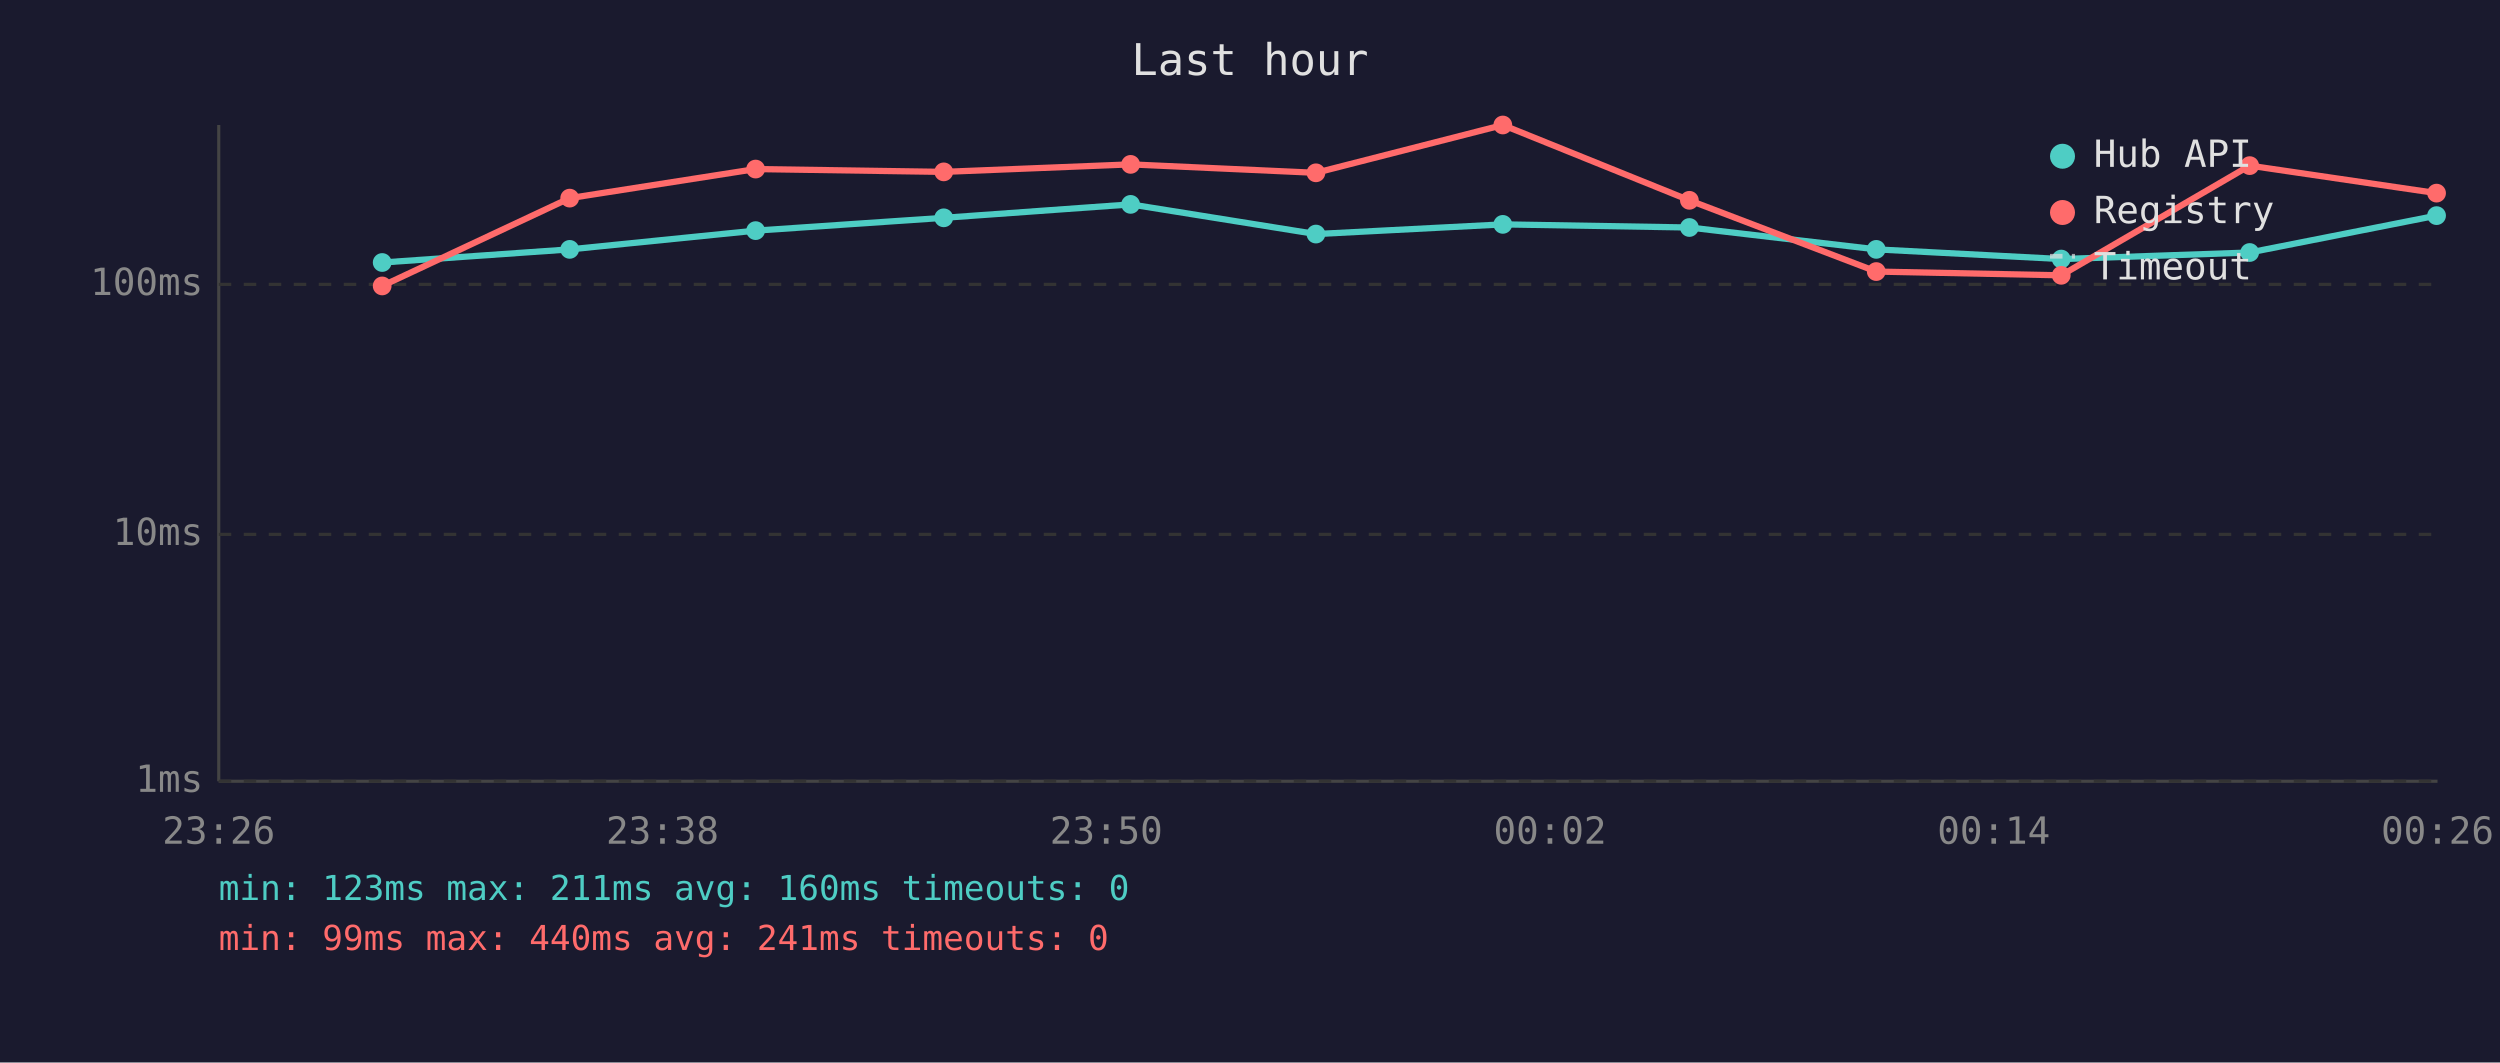
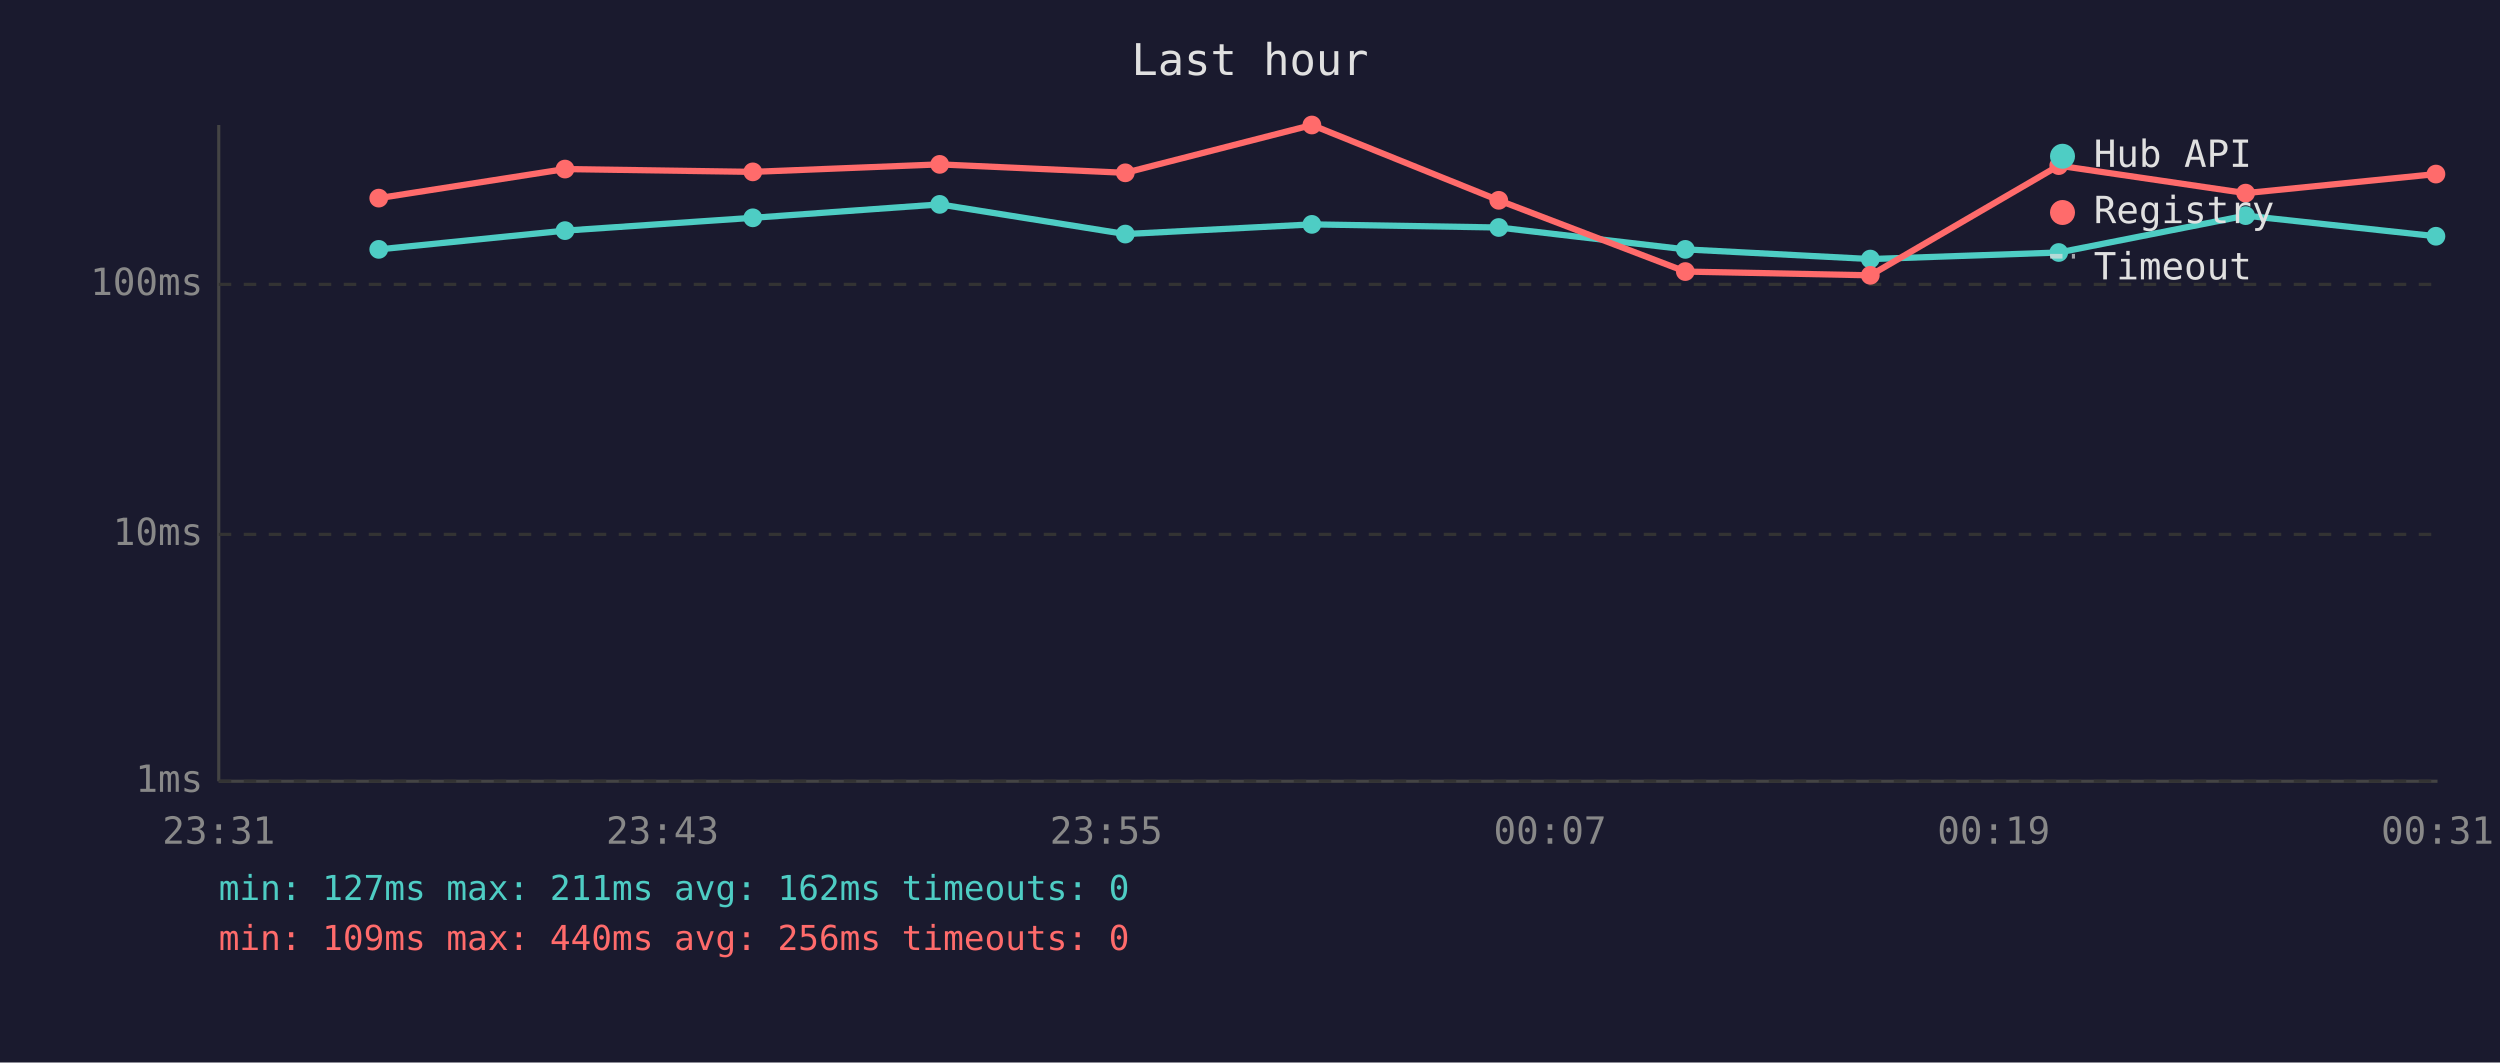
<svg xmlns="http://www.w3.org/2000/svg" viewBox="0 0 800 340" font-family="monospace" font-size="12">
  <rect width="800" height="340" fill="#1a1a2e" />
  <text x="400" y="24" fill="#e0e0e0" font-size="14" text-anchor="middle">Last hour</text>
  <line x1="70" y1="40" x2="70" y2="250" stroke="#444" stroke-width="1" />
  <line x1="70" y1="250" x2="780" y2="250" stroke="#444" stroke-width="1" />
  <line x1="70" y1="250" x2="780" y2="250" stroke="#333" stroke-width="1" stroke-dasharray="4" />
  <text x="65" y="250" fill="#888" text-anchor="end" dominant-baseline="middle">1ms</text>
  <line x1="70" y1="171" x2="780" y2="171" stroke="#333" stroke-width="1" stroke-dasharray="4" />
  <text x="65" y="171" fill="#888" text-anchor="end" dominant-baseline="middle">10ms</text>
  <line x1="70" y1="91" x2="780" y2="91" stroke="#333" stroke-width="1" stroke-dasharray="4" />
  <text x="65" y="91" fill="#888" text-anchor="end" dominant-baseline="middle">100ms</text>
-   <text x="70" y="270" fill="#888" text-anchor="middle">23:26</text>
-   <text x="212" y="270" fill="#888" text-anchor="middle">23:38</text>
-   <text x="354" y="270" fill="#888" text-anchor="middle">23:50</text>
-   <text x="496" y="270" fill="#888" text-anchor="middle">00:02</text>
-   <text x="638" y="270" fill="#888" text-anchor="middle">00:14</text>
-   <text x="780" y="270" fill="#888" text-anchor="middle">00:26</text>
-   <polyline points="122.3,84.0 182.3,79.8 241.8,73.8 302.0,69.7 361.8,65.4 421.1,74.9 480.9,71.8 540.6,72.8 600.4,79.8 659.6,82.9 719.9,80.8 779.7,69.0" fill="none" stroke="#4ecdc4" stroke-width="2" opacity="1" />
-   <circle cx="122.3" cy="84.0" r="3" fill="#4ecdc4" />
-   <circle cx="182.3" cy="79.8" r="3" fill="#4ecdc4" />
-   <circle cx="241.8" cy="73.8" r="3" fill="#4ecdc4" />
-   <circle cx="302.0" cy="69.7" r="3" fill="#4ecdc4" />
-   <circle cx="361.8" cy="65.4" r="3" fill="#4ecdc4" />
-   <circle cx="421.1" cy="74.9" r="3" fill="#4ecdc4" />
-   <circle cx="480.9" cy="71.8" r="3" fill="#4ecdc4" />
-   <circle cx="540.6" cy="72.8" r="3" fill="#4ecdc4" />
-   <circle cx="600.4" cy="79.8" r="3" fill="#4ecdc4" />
-   <circle cx="659.6" cy="82.9" r="3" fill="#4ecdc4" />
-   <circle cx="719.9" cy="80.8" r="3" fill="#4ecdc4" />
-   <circle cx="779.7" cy="69.0" r="3" fill="#4ecdc4" />
-   <polyline points="122.3,91.5 182.3,63.4 241.8,54.1 302.0,55.0 361.8,52.6 421.1,55.3 480.9,40.0 540.6,64.1 600.4,86.9 659.6,88.1 719.9,53.0 779.7,61.8" fill="none" stroke="#ff6b6b" stroke-width="2" opacity="1" />
-   <circle cx="122.3" cy="91.5" r="3" fill="#ff6b6b" />
-   <circle cx="182.3" cy="63.4" r="3" fill="#ff6b6b" />
-   <circle cx="241.8" cy="54.1" r="3" fill="#ff6b6b" />
-   <circle cx="302.0" cy="55.0" r="3" fill="#ff6b6b" />
-   <circle cx="361.8" cy="52.6" r="3" fill="#ff6b6b" />
-   <circle cx="421.1" cy="55.3" r="3" fill="#ff6b6b" />
-   <circle cx="480.9" cy="40.0" r="3" fill="#ff6b6b" />
-   <circle cx="540.6" cy="64.1" r="3" fill="#ff6b6b" />
-   <circle cx="600.4" cy="86.9" r="3" fill="#ff6b6b" />
-   <circle cx="659.6" cy="88.1" r="3" fill="#ff6b6b" />
-   <circle cx="719.9" cy="53.0" r="3" fill="#ff6b6b" />
-   <circle cx="779.7" cy="61.8" r="3" fill="#ff6b6b" />
+   <text x="70" y="270" fill="#888" text-anchor="middle">23:31</text>
+   <text x="212" y="270" fill="#888" text-anchor="middle">23:43</text>
+   <text x="354" y="270" fill="#888" text-anchor="middle">23:55</text>
+   <text x="496" y="270" fill="#888" text-anchor="middle">00:07</text>
+   <text x="638" y="270" fill="#888" text-anchor="middle">00:19</text>
+   <text x="780" y="270" fill="#888" text-anchor="middle">00:31</text>
+   <polyline points="121.2,79.8 180.8,73.8 240.9,69.7 300.7,65.4 360.1,74.9 419.8,71.8 479.6,72.8 539.3,79.8 598.5,82.9 658.8,80.8 718.6,69.0 779.5,75.6" fill="none" stroke="#4ecdc4" stroke-width="2" opacity="1" />
+   <circle cx="121.2" cy="79.8" r="3" fill="#4ecdc4" />
+   <circle cx="180.8" cy="73.8" r="3" fill="#4ecdc4" />
+   <circle cx="240.9" cy="69.7" r="3" fill="#4ecdc4" />
+   <circle cx="300.7" cy="65.4" r="3" fill="#4ecdc4" />
+   <circle cx="360.1" cy="74.9" r="3" fill="#4ecdc4" />
+   <circle cx="419.8" cy="71.8" r="3" fill="#4ecdc4" />
+   <circle cx="479.6" cy="72.8" r="3" fill="#4ecdc4" />
+   <circle cx="539.3" cy="79.8" r="3" fill="#4ecdc4" />
+   <circle cx="598.5" cy="82.9" r="3" fill="#4ecdc4" />
+   <circle cx="658.8" cy="80.8" r="3" fill="#4ecdc4" />
+   <circle cx="718.6" cy="69.0" r="3" fill="#4ecdc4" />
+   <circle cx="779.5" cy="75.6" r="3" fill="#4ecdc4" />
+   <polyline points="121.2,63.4 180.8,54.1 240.9,55.0 300.7,52.6 360.1,55.3 419.8,40.0 479.6,64.1 539.3,86.9 598.5,88.1 658.8,53.0 718.6,61.8 779.5,55.7" fill="none" stroke="#ff6b6b" stroke-width="2" opacity="1" />
+   <circle cx="121.2" cy="63.4" r="3" fill="#ff6b6b" />
+   <circle cx="180.8" cy="54.1" r="3" fill="#ff6b6b" />
+   <circle cx="240.9" cy="55.0" r="3" fill="#ff6b6b" />
+   <circle cx="300.7" cy="52.6" r="3" fill="#ff6b6b" />
+   <circle cx="360.1" cy="55.3" r="3" fill="#ff6b6b" />
+   <circle cx="419.8" cy="40.0" r="3" fill="#ff6b6b" />
+   <circle cx="479.6" cy="64.1" r="3" fill="#ff6b6b" />
+   <circle cx="539.3" cy="86.9" r="3" fill="#ff6b6b" />
+   <circle cx="598.5" cy="88.1" r="3" fill="#ff6b6b" />
+   <circle cx="658.8" cy="53.0" r="3" fill="#ff6b6b" />
+   <circle cx="718.6" cy="61.8" r="3" fill="#ff6b6b" />
+   <circle cx="779.5" cy="55.7" r="3" fill="#ff6b6b" />
  <circle cx="660" cy="50" r="4" fill="#4ecdc4" />
  <text x="670" y="50" fill="#e0e0e0" dominant-baseline="middle">Hub API</text>
  <circle cx="660" cy="68" r="4" fill="#ff6b6b" />
  <text x="670" y="68" fill="#e0e0e0" dominant-baseline="middle">Registry</text>
  <line x1="656" y1="82" x2="664" y2="82" stroke="#e0e0e0" stroke-width="1.5" stroke-dasharray="4,3" opacity="0.7" />
  <text x="670" y="86" fill="#e0e0e0" dominant-baseline="middle">Timeout</text>
-   <text x="70" y="288" fill="#4ecdc4" font-size="11">min: 123ms  max: 211ms  avg: 160ms  timeouts: 0</text>
-   <text x="70" y="304" fill="#ff6b6b" font-size="11">min: 99ms  max: 440ms  avg: 241ms  timeouts: 0</text>
+   <text x="70" y="288" fill="#4ecdc4" font-size="11">min: 127ms  max: 211ms  avg: 162ms  timeouts: 0</text>
+   <text x="70" y="304" fill="#ff6b6b" font-size="11">min: 109ms  max: 440ms  avg: 256ms  timeouts: 0</text>
</svg>
